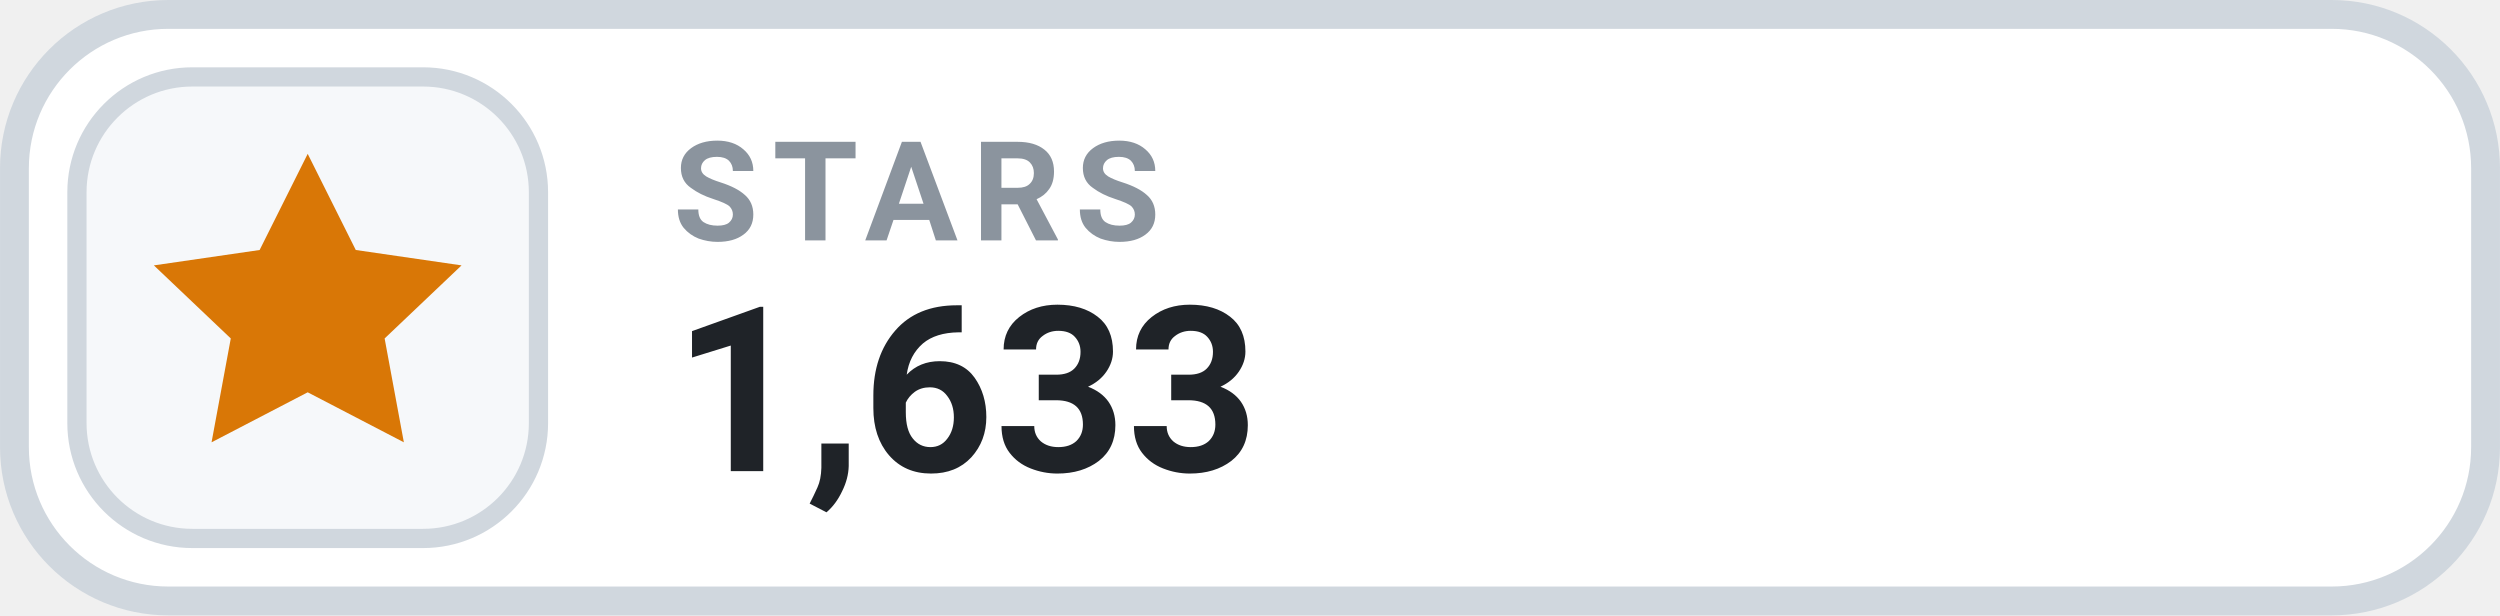
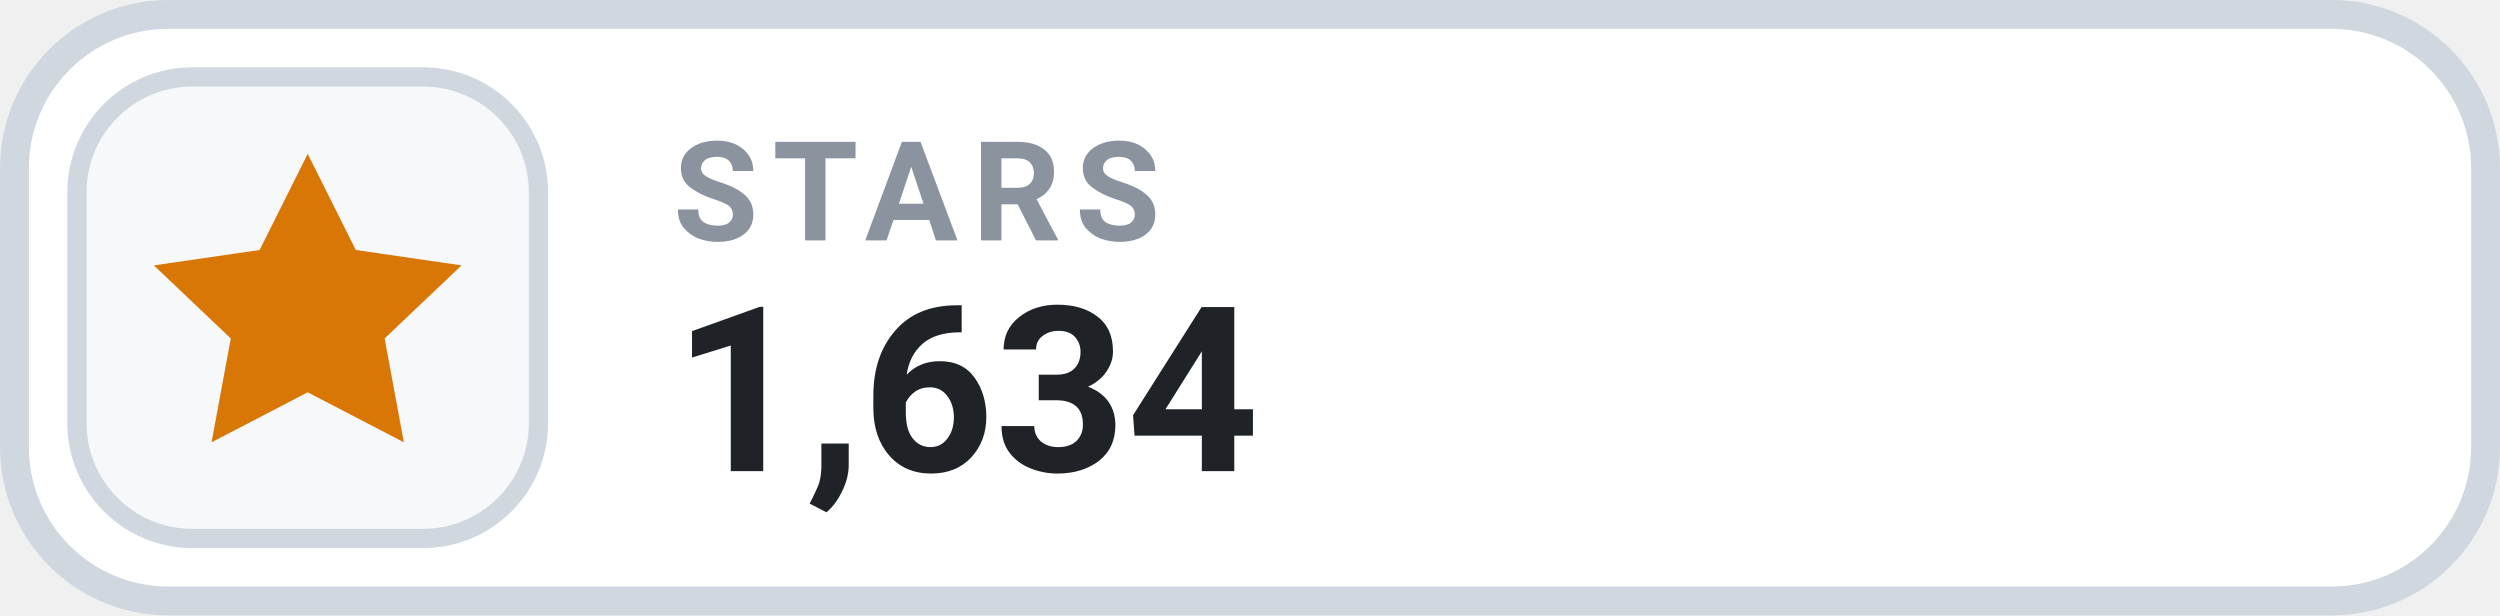
- <svg xmlns="http://www.w3.org/2000/svg" width="126" height="31.015" viewBox="0 0 130 32" role="img" aria-label="STARS 1,633">
+ <svg xmlns="http://www.w3.org/2000/svg" width="126" height="31.015" viewBox="0 0 130 32" role="img" aria-label="STARS 1,634">
  <rect x=".75" y=".75" width="128.5" height="30.5" rx="8" fill="#FFFFFF" stroke="#D0D7DE" stroke-width="1.5" />
  <rect x="4" y="4" width="24" height="24" rx="6" fill="#F6F8FA" stroke="#D0D7DE" stroke-width="1" />
  <g transform="translate(16 16)" style="color:#D97706;">
    <path d="M0 -8 l2.5 5 5.5 .8 -4 3.8 1 5.4 -5 -2.6 -5 2.6 1 -5.4 -4 -3.8 5.5 -.8 Z" fill="currentColor" />
  </g>
  <text x="35" y="12.5" fill="#8B949E" font-family="-apple-system,BlinkMacSystemFont,'Segoe UI',Roboto,Helvetica,Arial,sans-serif" font-size="7.2" font-weight="700" letter-spacing=".75">STARS</text>
-   <text x="35" y="24.5" fill="#1F2328" font-family="-apple-system,BlinkMacSystemFont,'Segoe UI',Roboto,Helvetica,Arial,sans-serif" font-size="12" font-weight="700">1,633</text>
+   <text x="35" y="24.5" fill="#1F2328" font-family="-apple-system,BlinkMacSystemFont,'Segoe UI',Roboto,Helvetica,Arial,sans-serif" font-size="12" font-weight="700">1,634</text>
</svg>
